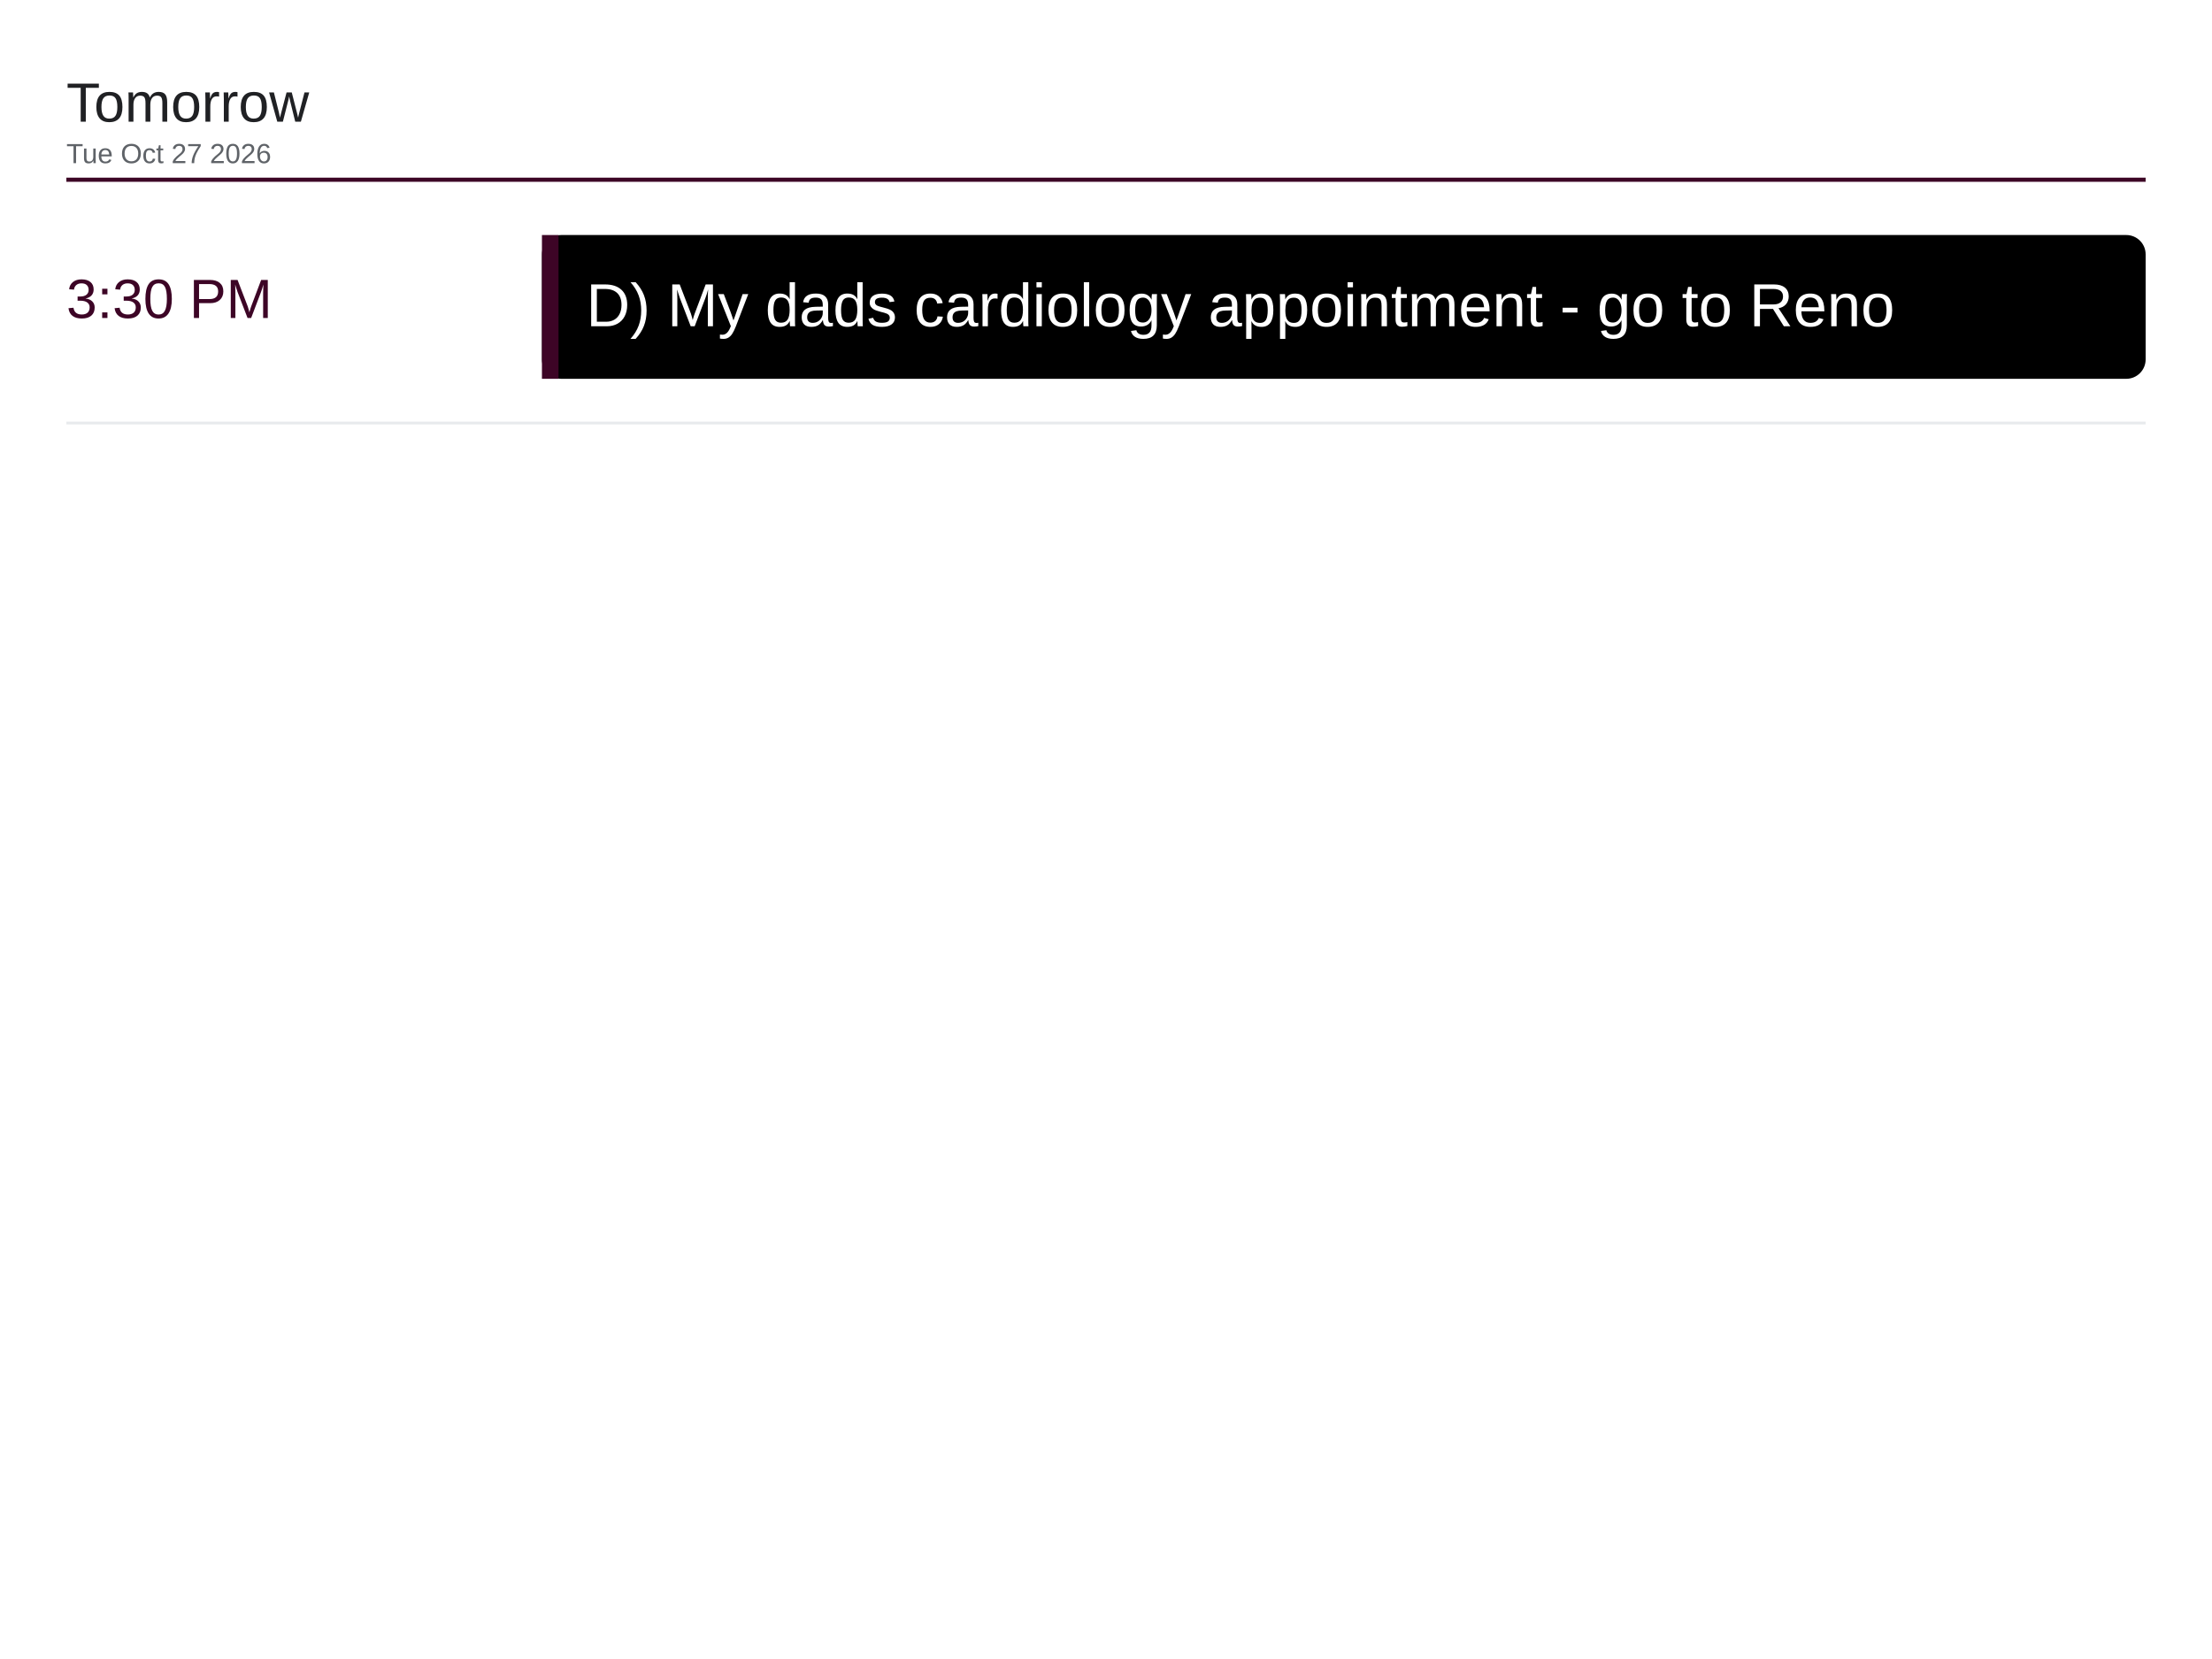
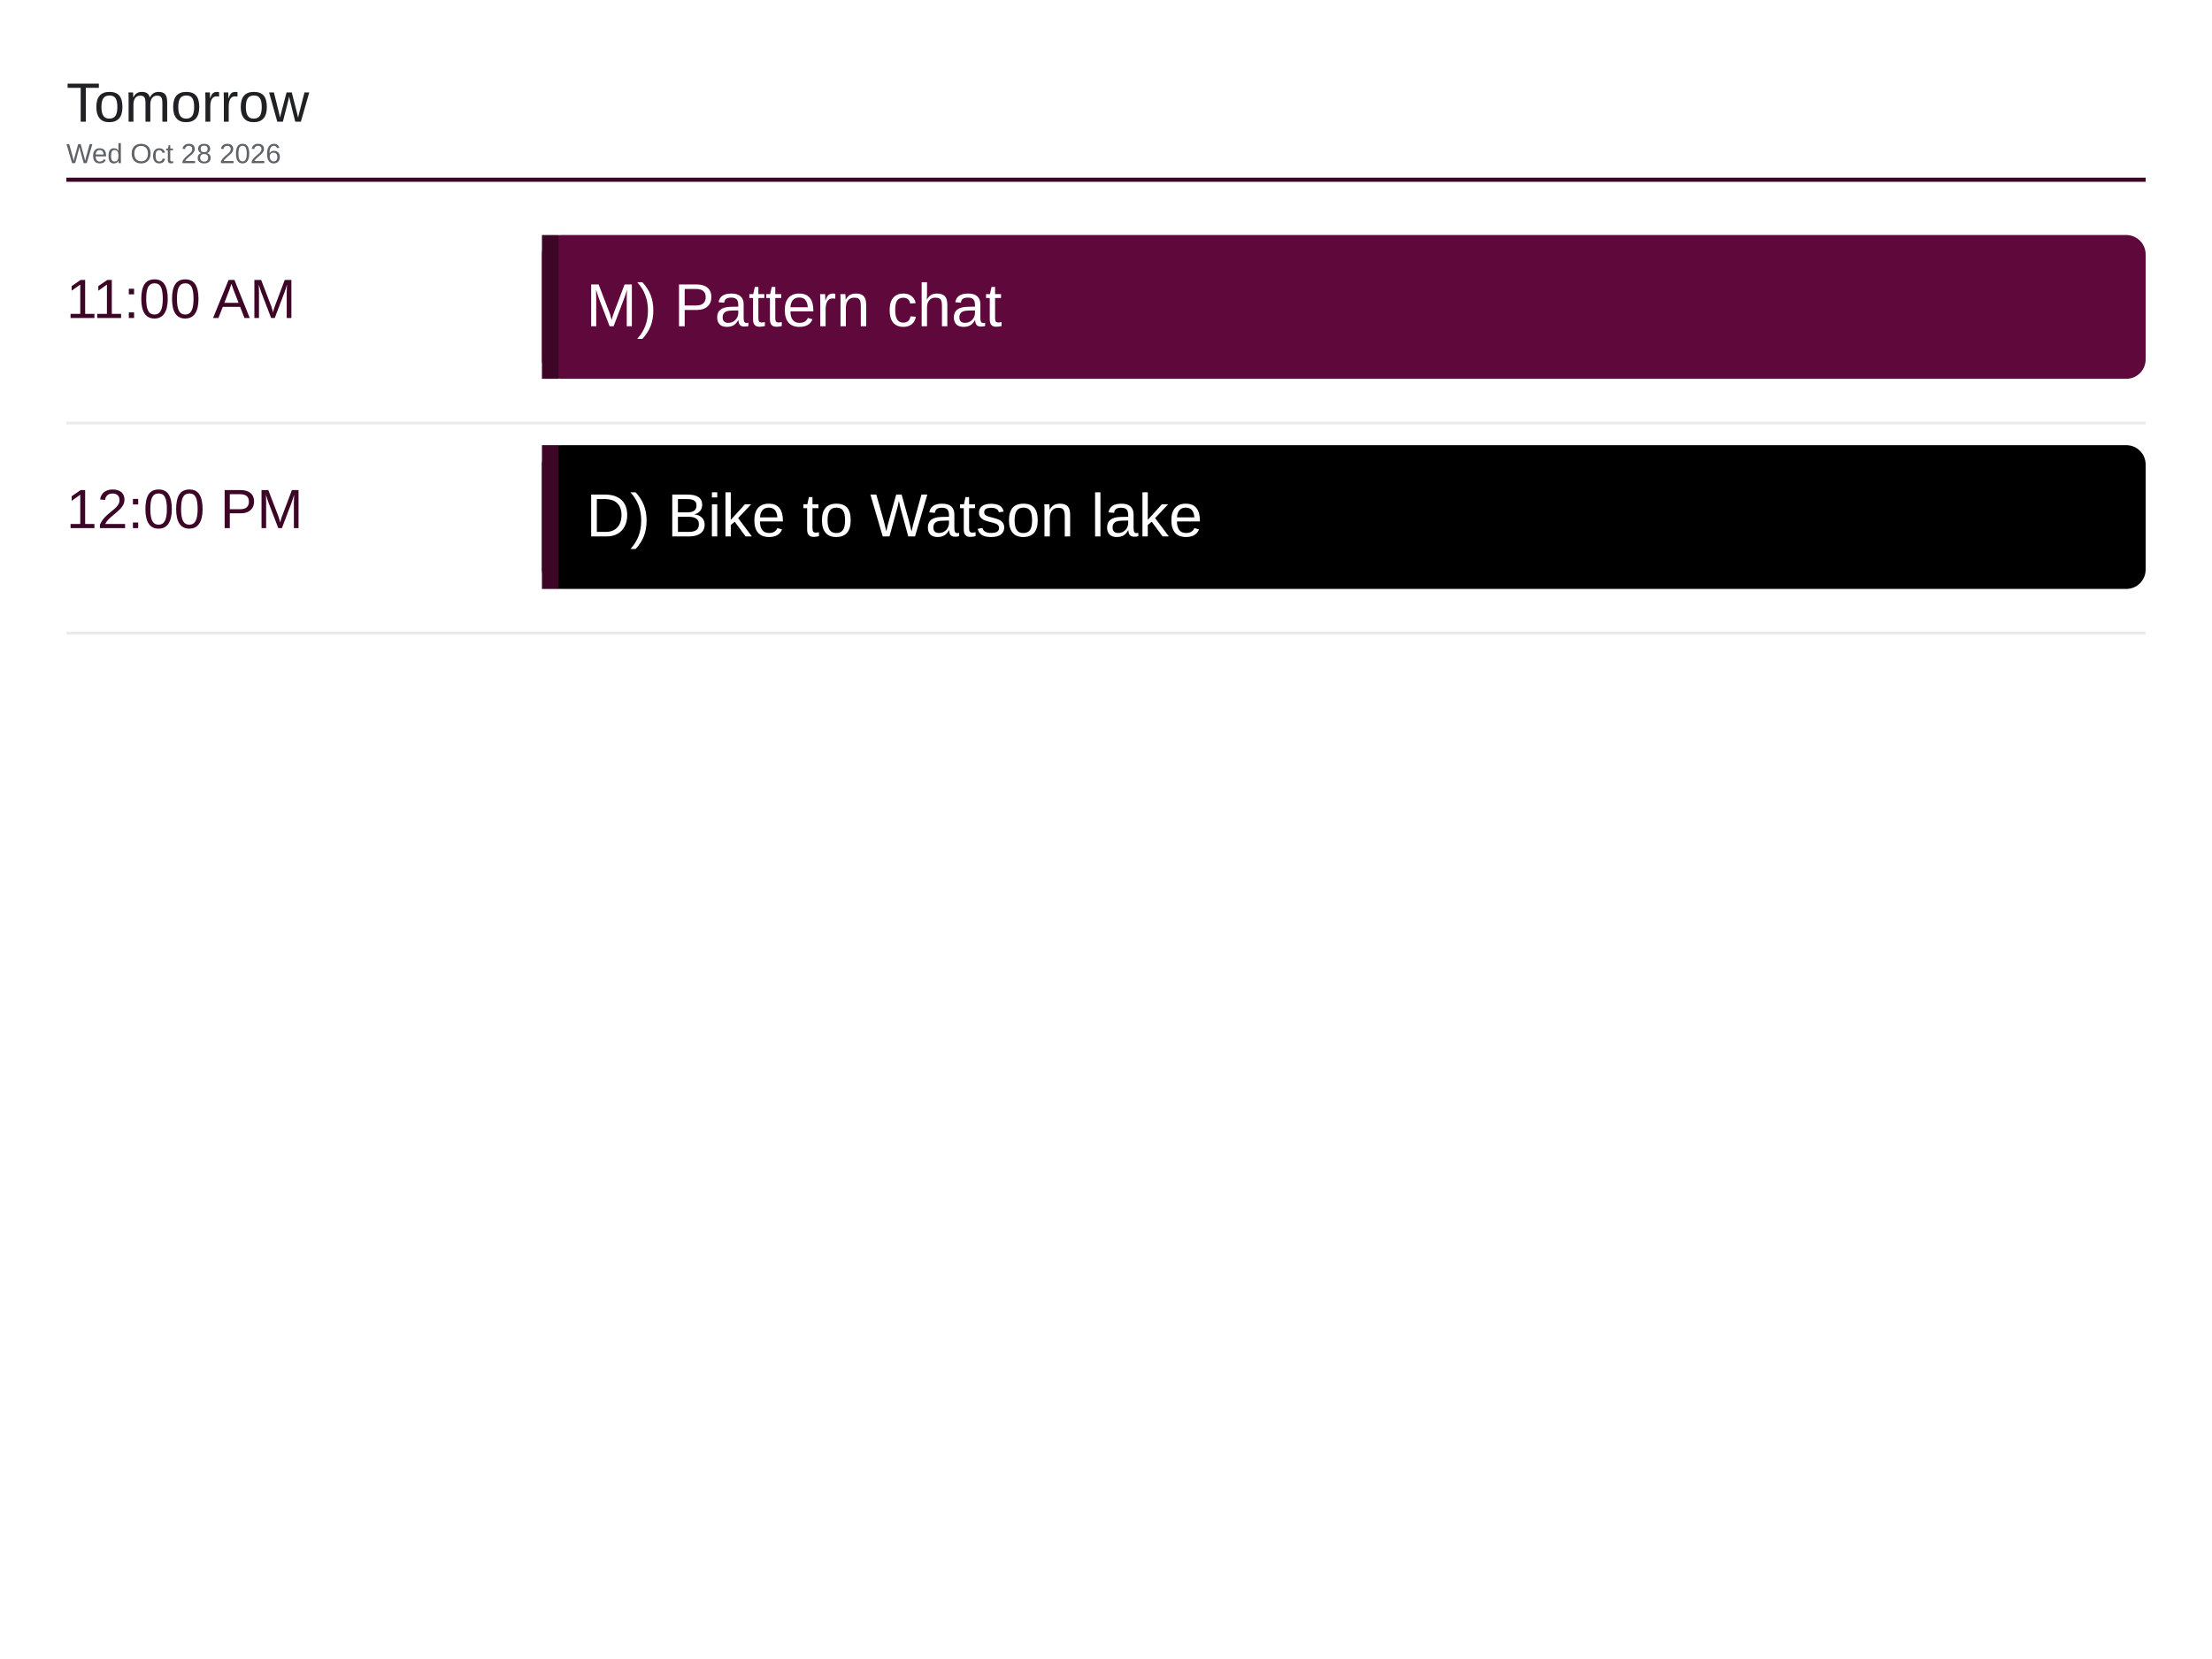
<svg xmlns="http://www.w3.org/2000/svg" viewBox="0 0 1600 1200" width="1600" height="1200">
  <rect x="0" y="0" width="1600" height="1200" fill="#ffffff" />
  <text x="48" y="88" font-family="Arial, Helvetica, sans-serif" font-size="40" font-weight="500" fill="#202124">Tomorrow</text>
-   <text x="48" y="118" font-family="Arial, Helvetica, sans-serif" font-size="20" fill="#5f6368">Tue Oct 27 2026</text>
+   <text x="48" y="118" font-family="Arial, Helvetica, sans-serif" font-size="20" fill="#5f6368">Wed Oct 28 2026</text>
  <line x1="48" y1="130" x2="1552" y2="130" stroke="#3d0526" stroke-width="3" />
-   <text x="48" y="230" font-family="Arial, Helvetica, sans-serif" font-size="40" font-weight="500" fill="#3d0526">3:30 PM</text>
-   <rect x="392" y="170" width="1160" height="104" rx="14" fill="#000000" />
+   <text x="48" y="230" font-family="Arial, Helvetica, sans-serif" font-size="40" font-weight="500" fill="#3d0526">11:00 AM</text>
+   <rect x="392" y="170" width="1160" height="104" rx="14" fill="#5e083c" />
  <rect x="392" y="170" width="12" height="104" fill="#3d0526" />
-   <text x="424" y="236" font-family="Arial, Helvetica, sans-serif" font-size="44" fill="#ffffff">D) My dads cardiology appointment - go to Reno</text>
+   <text x="424" y="236" font-family="Arial, Helvetica, sans-serif" font-size="44" fill="#ffffff">M) Pattern chat</text>
  <line x1="48" y1="306" x2="1552" y2="306" stroke="#e8eaed" stroke-width="2" />
+   <text x="48" y="382" font-family="Arial, Helvetica, sans-serif" font-size="40" font-weight="500" fill="#3d0526">12:00 PM</text>
+   <rect x="392" y="322" width="1160" height="104" rx="14" fill="#000000" />
+   <rect x="392" y="322" width="12" height="104" fill="#3d0526" />
+   <text x="424" y="388" font-family="Arial, Helvetica, sans-serif" font-size="44" fill="#ffffff">D) Bike to Watson lake</text>
+   <line x1="48" y1="458" x2="1552" y2="458" stroke="#e8eaed" stroke-width="2" />
</svg>
